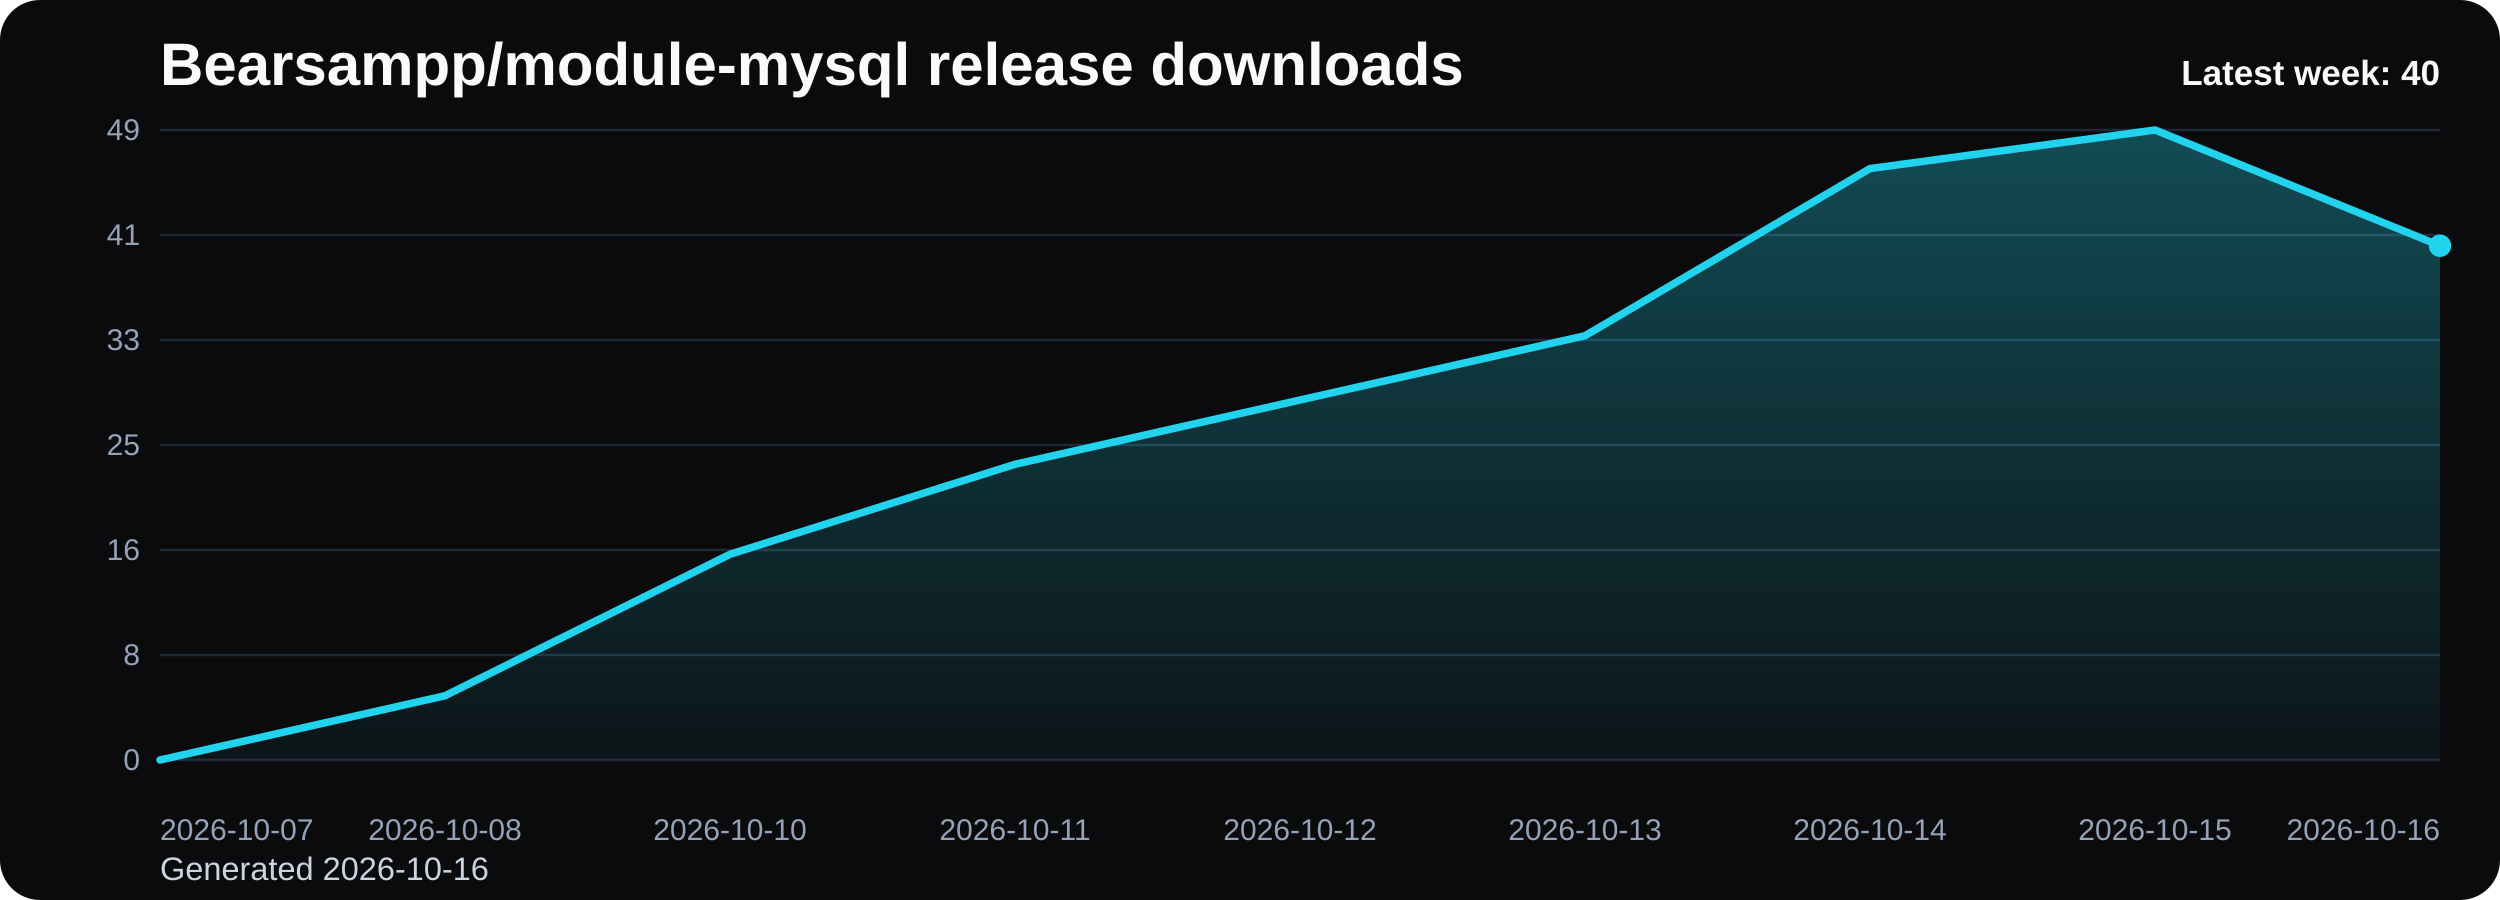
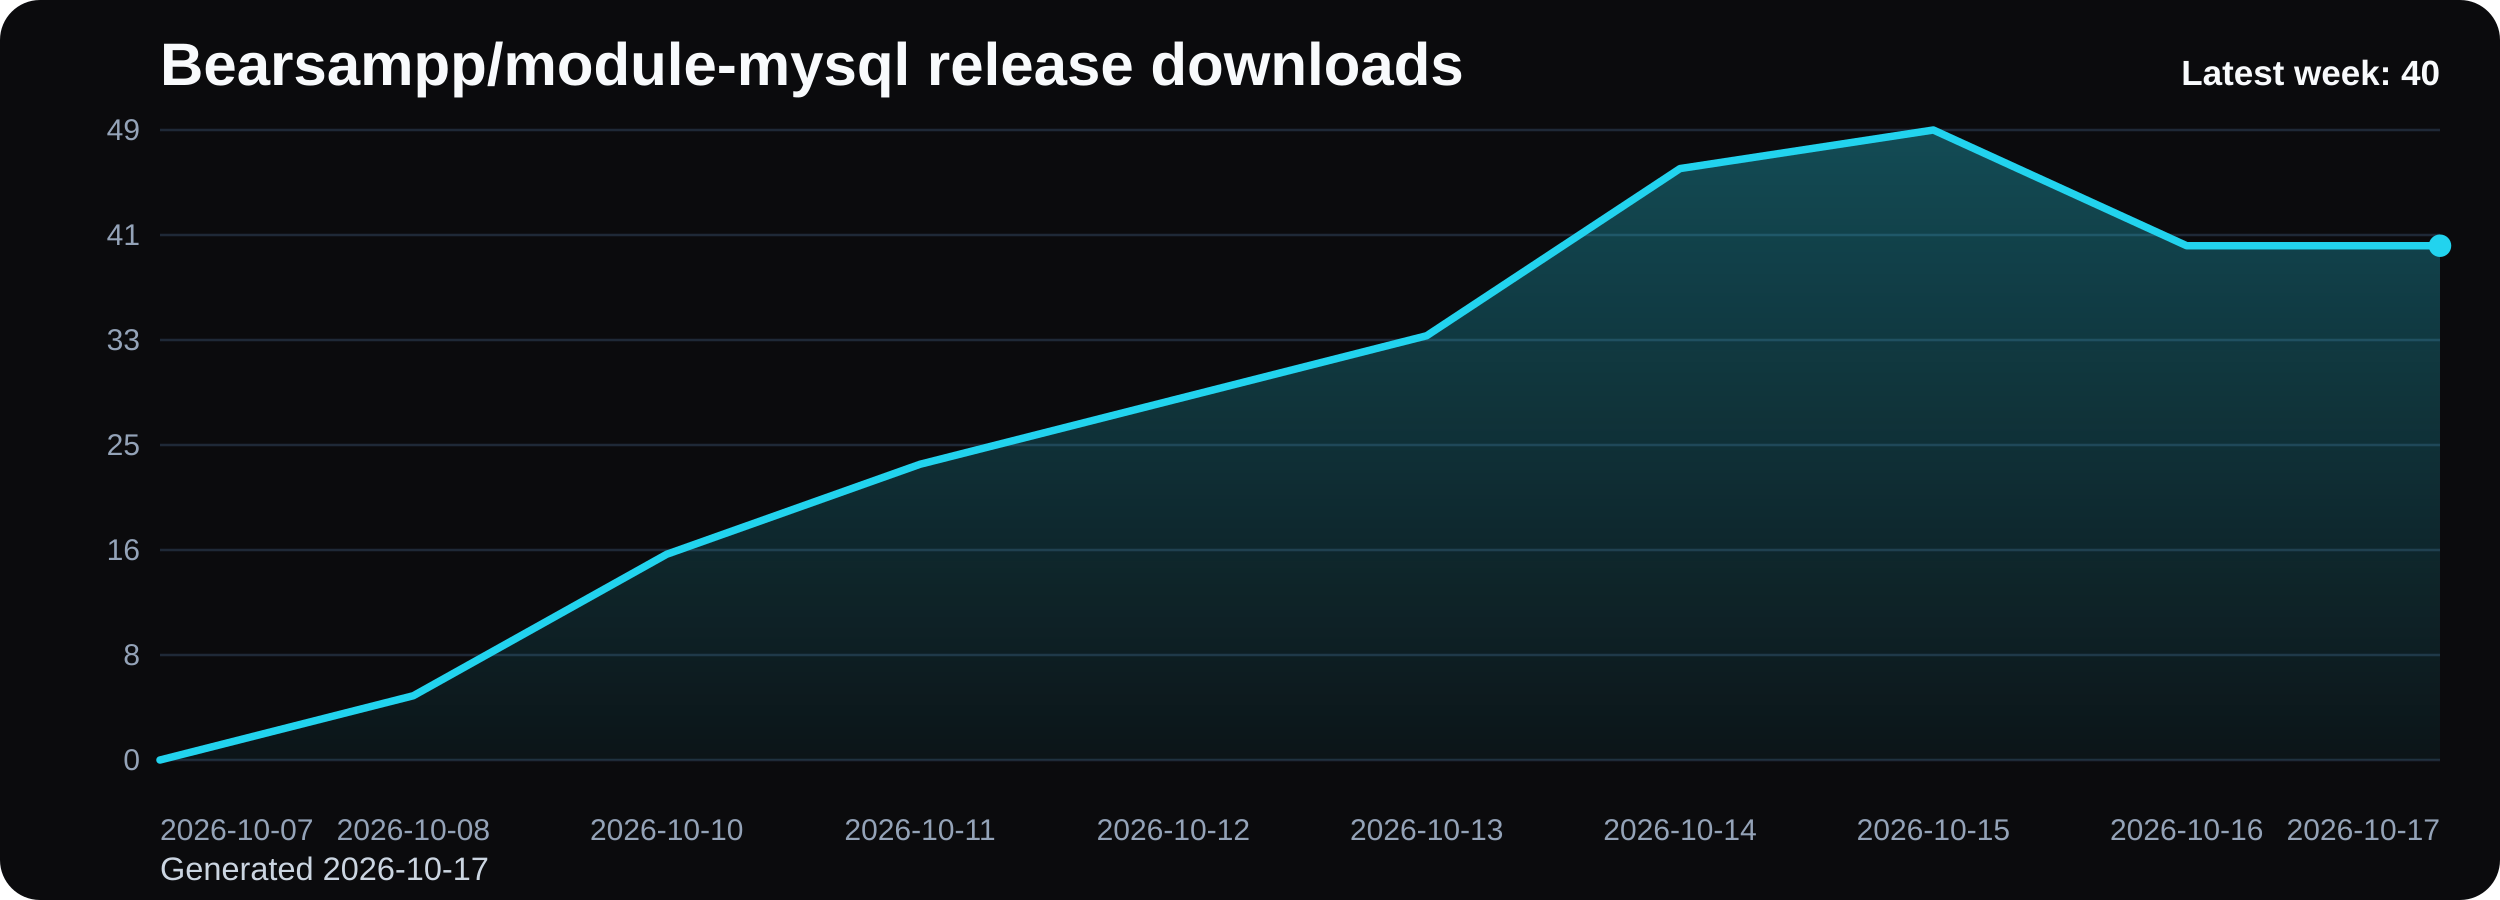
<svg xmlns="http://www.w3.org/2000/svg" viewBox="0 0 1000 360" role="img" aria-label="Bearsampp/module-mysql release downloads chart">
  <defs>
    <linearGradient id="fill-weekly-black" x1="0" y1="0" x2="0" y2="1">
      <stop offset="0%" stop-color="#22d3ee" stop-opacity="0.32" />
      <stop offset="100%" stop-color="#22d3ee" stop-opacity="0.05" />
    </linearGradient>
    <style>
      .bg { fill: #0b0b0d; }
      .title { font: 700 24px Arial, sans-serif; fill: #f8fafc; }
      .sub { font: 400 13px Arial, sans-serif; fill: #cbd5e1; }
      .grid { stroke: #1f2937; stroke-width: 1; }
      .axis { font: 400 12px Arial, sans-serif; fill: #94a3b8; }
      .line { fill: none; stroke: #22d3ee; stroke-width: 3; stroke-linecap: round; stroke-linejoin: round; }
      .dot { fill: #22d3ee; }
      .value { font: 600 11px Arial, sans-serif; fill: #cbd5e1; }
      .latest { font: 700 14px Arial, sans-serif; fill: #f8fafc; }
    </style>
  </defs>
  <rect class="bg" x="0" y="0" width="1000" height="360" rx="16" />
  <text class="title" x="64" y="34">Bearsampp/module-mysql release downloads</text>
-   <text class="sub" x="64" y="352">Generated 2026-10-16</text>
+   <text class="sub" x="64" y="352">Generated 2026-10-17</text>
  <line x1="64" y1="52.00" x2="976" y2="52.00" class="grid" />
  <text x="56" y="56.00" text-anchor="end" class="axis">49</text>
  <line x1="64" y1="94.00" x2="976" y2="94.00" class="grid" />
  <text x="56" y="98.00" text-anchor="end" class="axis">41</text>
  <line x1="64" y1="136.00" x2="976" y2="136.00" class="grid" />
  <text x="56" y="140.00" text-anchor="end" class="axis">33</text>
  <line x1="64" y1="178.00" x2="976" y2="178.00" class="grid" />
  <text x="56" y="182.00" text-anchor="end" class="axis">25</text>
  <line x1="64" y1="220.00" x2="976" y2="220.00" class="grid" />
  <text x="56" y="224.00" text-anchor="end" class="axis">16</text>
  <line x1="64" y1="262.00" x2="976" y2="262.00" class="grid" />
  <text x="56" y="266.00" text-anchor="end" class="axis">8</text>
  <line x1="64" y1="304.00" x2="976" y2="304.00" class="grid" />
  <text x="56" y="308.00" text-anchor="end" class="axis">0</text>
-   <path d="M 64.00 304 L 64.00 304.00 L 178.00 278.29 L 292.00 221.71 L 406.00 185.71 L 520.00 160.00 L 634.00 134.29 L 748.00 67.43 L 862.00 52.00 L 976.00 98.29 L 976.00 304 Z" fill="url(#fill-weekly-black)" />
-   <polyline class="line" points="64.00,304.00 178.00,278.29 292.00,221.71 406.00,185.71 520.00,160.00 634.00,134.29 748.00,67.43 862.00,52.00 976.00,98.29" />
+   <path d="M 64.00 304 L 64.00 304.00 L 165.33 278.29 L 266.67 221.71 L 368.00 185.71 L 469.33 160.00 L 570.67 134.29 L 672.00 67.43 L 773.33 52.00 L 874.67 98.29 L 976.00 98.29 L 976.00 304 Z" fill="url(#fill-weekly-black)" />
+   <polyline class="line" points="64.00,304.00 165.33,278.29 266.67,221.71 368.00,185.71 469.33,160.00 570.67,134.29 672.00,67.43 773.33,52.00 874.67,98.29 976.00,98.29" />
  <circle class="dot" cx="976.00" cy="98.29" r="4.5" />
  <text class="axis" x="64.00" y="336" text-anchor="start">2026-10-07</text>
-   <text class="axis" x="178.00" y="336" text-anchor="middle">2026-10-08</text>
-   <text class="axis" x="292.00" y="336" text-anchor="middle">2026-10-10</text>
-   <text class="axis" x="406.00" y="336" text-anchor="middle">2026-10-11</text>
-   <text class="axis" x="520.00" y="336" text-anchor="middle">2026-10-12</text>
-   <text class="axis" x="634.00" y="336" text-anchor="middle">2026-10-13</text>
-   <text class="axis" x="748.00" y="336" text-anchor="middle">2026-10-14</text>
-   <text class="axis" x="862.00" y="336" text-anchor="middle">2026-10-15</text>
-   <text class="axis" x="976.00" y="336" text-anchor="end">2026-10-16</text>
+   <text class="axis" x="165.33" y="336" text-anchor="middle">2026-10-08</text>
+   <text class="axis" x="266.67" y="336" text-anchor="middle">2026-10-10</text>
+   <text class="axis" x="368.00" y="336" text-anchor="middle">2026-10-11</text>
+   <text class="axis" x="469.33" y="336" text-anchor="middle">2026-10-12</text>
+   <text class="axis" x="570.67" y="336" text-anchor="middle">2026-10-13</text>
+   <text class="axis" x="672.00" y="336" text-anchor="middle">2026-10-14</text>
+   <text class="axis" x="773.33" y="336" text-anchor="middle">2026-10-15</text>
+   <text class="axis" x="874.67" y="336" text-anchor="middle">2026-10-16</text>
+   <text class="axis" x="976.00" y="336" text-anchor="end">2026-10-17</text>
  <text class="latest" x="976" y="34" text-anchor="end">Latest week: 40</text>
</svg>
